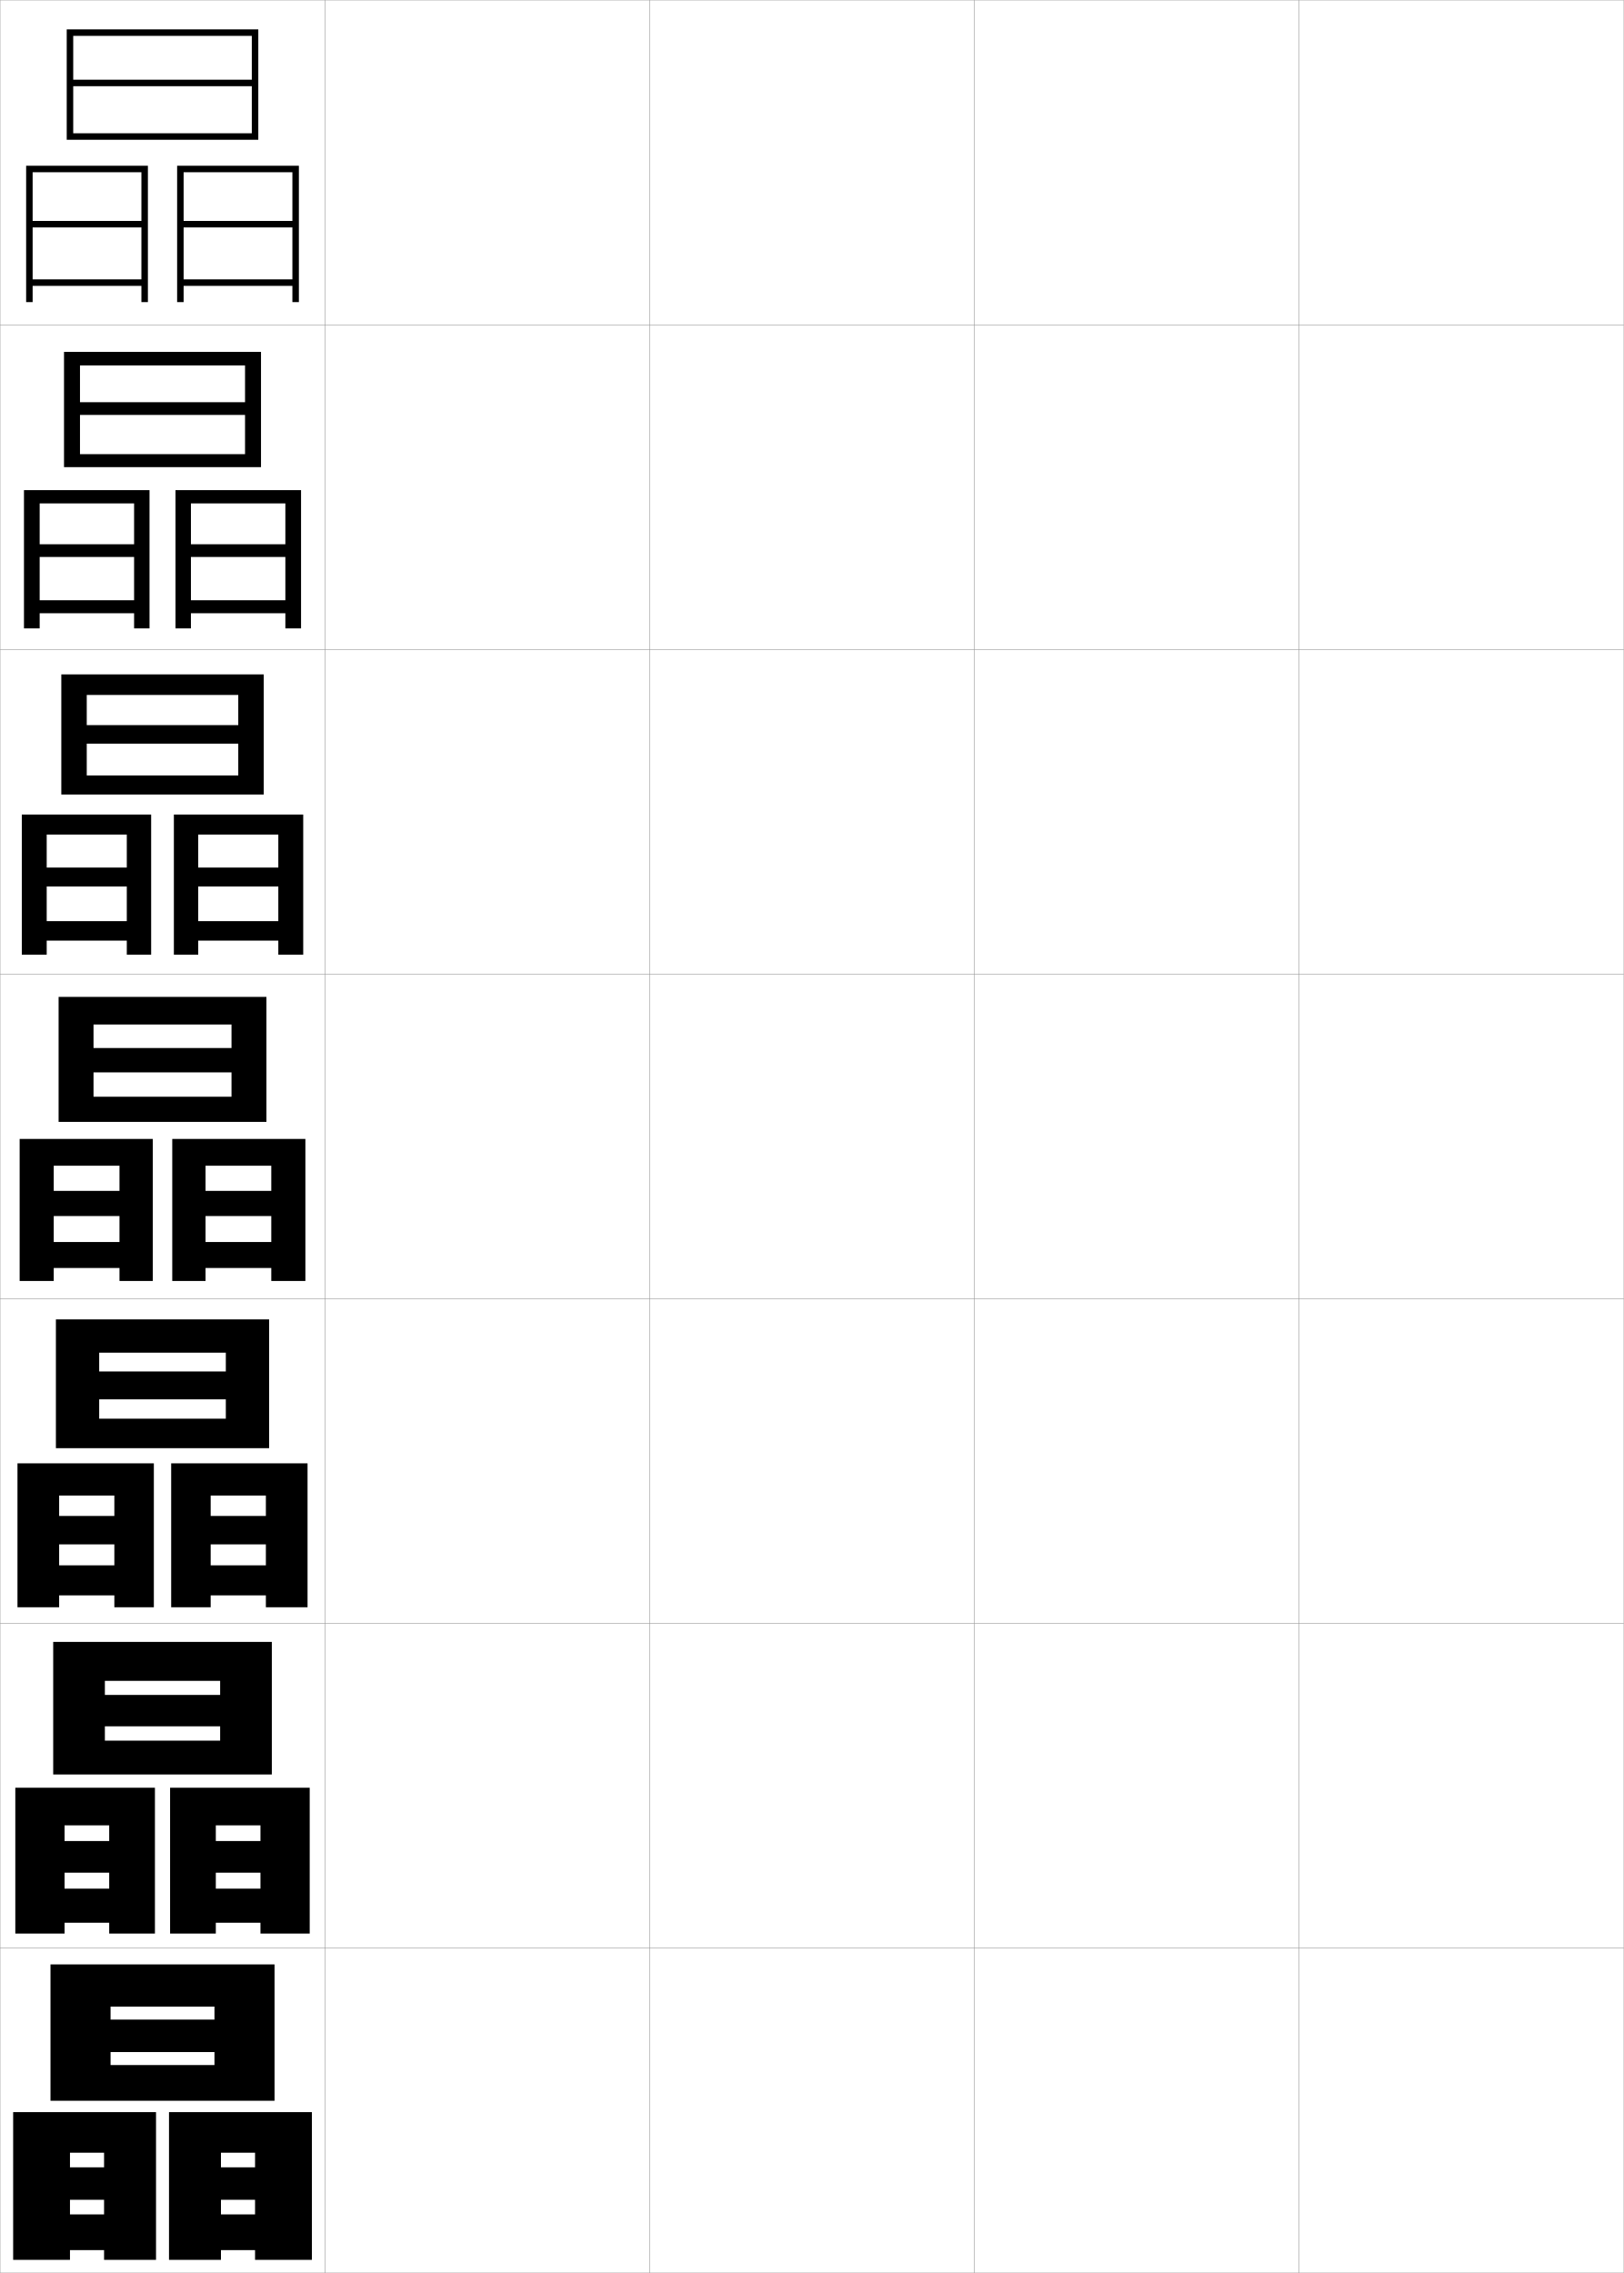
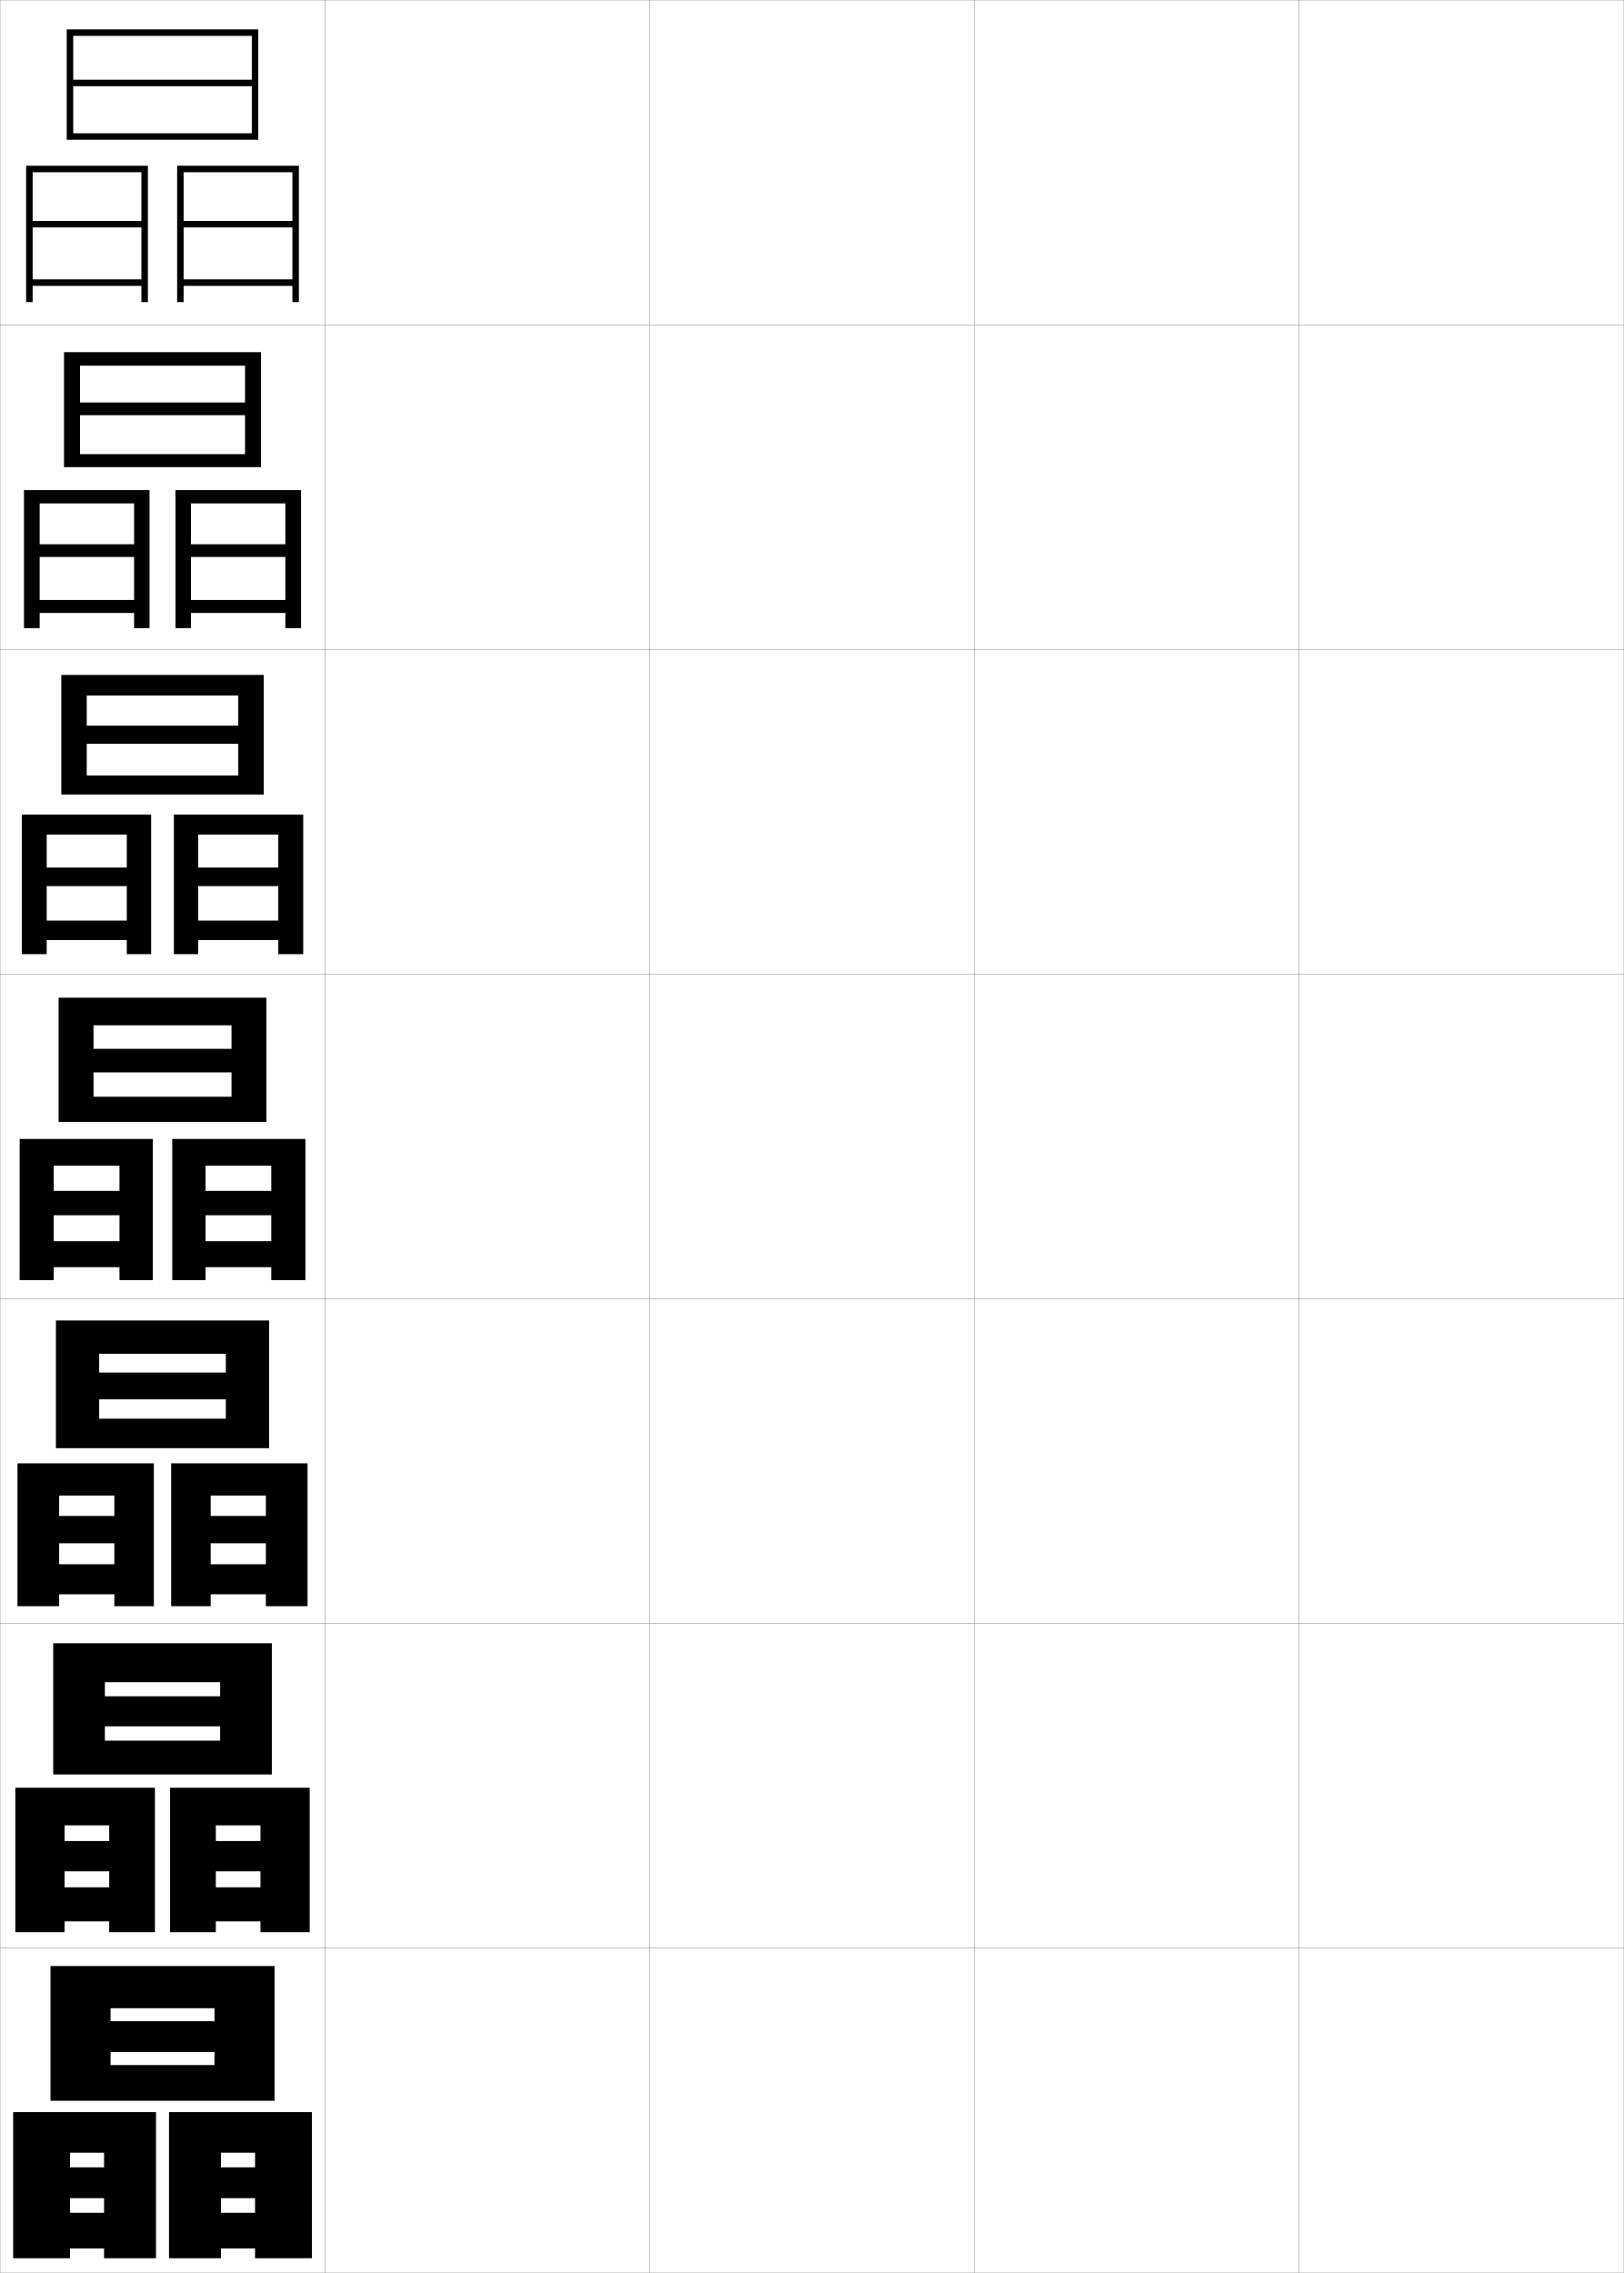
<svg xmlns="http://www.w3.org/2000/svg" width="500.1" height="700.1" viewBox="0 0 500.1 700.1" overflow="visible" enable-background="new 0 0 500.1 700.1" xml:space="preserve">
  <g id="glyphs">
    <g>
      <rect x="0.05" y="0.05" fill="none" stroke="#999999" stroke-width="0.1" width="100" height="100" />
      <rect x="0.05" y="100.05" fill="none" stroke="#999999" stroke-width="0.1" width="100" height="100" />
      <rect x="0.05" y="200.05" fill="none" stroke="#999999" stroke-width="0.1" width="100" height="100" />
      <rect x="0.05" y="300.05" fill="none" stroke="#999999" stroke-width="0.1" width="100" height="100" />
      <rect x="0.05" y="400.05" fill="none" stroke="#999999" stroke-width="0.1" width="100" height="100" />
      <rect x="0.05" y="500.05" fill="none" stroke="#999999" stroke-width="0.1" width="100" height="100" />
      <rect x="0.05" y="600.05" fill="none" stroke="#999999" stroke-width="0.1" width="100" height="100" />
      <rect x="100.05" y="0.05" fill="none" stroke="#999999" stroke-width="0.1" width="100" height="100" />
      <rect x="100.05" y="100.05" fill="none" stroke="#999999" stroke-width="0.1" width="100" height="100" />
      <rect x="100.05" y="200.05" fill="none" stroke="#999999" stroke-width="0.1" width="100" height="100" />
      <rect x="100.05" y="300.05" fill="none" stroke="#999999" stroke-width="0.1" width="100" height="100" />
      <rect x="100.05" y="400.05" fill="none" stroke="#999999" stroke-width="0.1" width="100" height="100" />
      <rect x="100.05" y="500.05" fill="none" stroke="#999999" stroke-width="0.1" width="100" height="100" />
      <rect x="100.05" y="600.05" fill="none" stroke="#999999" stroke-width="0.1" width="100" height="100" />
      <rect x="200.05" y="0.05" fill="none" stroke="#999999" stroke-width="0.1" width="100" height="100" />
      <rect x="200.05" y="100.05" fill="none" stroke="#999999" stroke-width="0.1" width="100" height="100" />
      <rect x="200.05" y="200.05" fill="none" stroke="#999999" stroke-width="0.1" width="100" height="100" />
      <rect x="200.05" y="300.05" fill="none" stroke="#999999" stroke-width="0.1" width="100" height="100" />
      <rect x="200.05" y="400.05" fill="none" stroke="#999999" stroke-width="0.1" width="100" height="100" />
      <rect x="200.05" y="500.05" fill="none" stroke="#999999" stroke-width="0.1" width="100" height="100" />
      <rect x="200.05" y="600.05" fill="none" stroke="#999999" stroke-width="0.1" width="100" height="100" />
      <rect x="300.05" y="0.05" fill="none" stroke="#999999" stroke-width="0.1" width="100" height="100" />
      <rect x="300.05" y="100.05" fill="none" stroke="#999999" stroke-width="0.1" width="100" height="100" />
      <rect x="300.05" y="200.05" fill="none" stroke="#999999" stroke-width="0.1" width="100" height="100" />
      <rect x="300.05" y="300.05" fill="none" stroke="#999999" stroke-width="0.1" width="100" height="100" />
      <rect x="300.05" y="400.05" fill="none" stroke="#999999" stroke-width="0.1" width="100" height="100" />
      <rect x="300.05" y="500.05" fill="none" stroke="#999999" stroke-width="0.1" width="100" height="100" />
      <rect x="300.05" y="600.05" fill="none" stroke="#999999" stroke-width="0.1" width="100" height="100" />
      <rect x="400.05" y="0.05" fill="none" stroke="#999999" stroke-width="0.1" width="100" height="100" />
      <rect x="400.05" y="100.05" fill="none" stroke="#999999" stroke-width="0.1" width="100" height="100" />
      <rect x="400.05" y="200.05" fill="none" stroke="#999999" stroke-width="0.1" width="100" height="100" />
      <rect x="400.05" y="300.05" fill="none" stroke="#999999" stroke-width="0.1" width="100" height="100" />
      <rect x="400.05" y="400.05" fill="none" stroke="#999999" stroke-width="0.1" width="100" height="100" />
      <rect x="400.05" y="500.05" fill="none" stroke="#999999" stroke-width="0.1" width="100" height="100" />
      <rect x="400.05" y="600.05" fill="none" stroke="#999999" stroke-width="0.1" width="100" height="100" />
    </g>
    <g>
      <polygon points="22.55,11.05 77.55,11.05 77.55,24.55 22.55,24.55       22.55,26.55 77.55,26.55 77.55,41.05 22.55,41.05 22.55,43.05       79.55,43.05 79.55,9.05 20.55,9.05 20.55,43.05 22.55,43.05 " />
      <polygon points="43.55,93.05 45.55,93.05 45.55,51.05 8.05,51.05       8.05,93.05 10.05,93.05 10.05,53.05 43.55,53.05 43.55,68.05       10.05,68.05 10.05,70.05 43.55,70.05 43.55,86.05 10.05,86.05       10.05,88.05 43.55,88.05 " />
      <polygon points="90.05,93.05 92.05,93.05 92.05,51.05 54.55,51.05       54.55,93.05 56.55,93.05 56.55,53.05 90.05,53.05 90.05,68.05       56.55,68.05 56.55,70.05 90.05,70.05 90.05,86.05 56.55,86.05       56.55,88.05 90.05,88.05 " />
    </g>
    <g>
      <g>
-         <polygon points="75.466,127.799 75.466,139.883 24.633,139.883 24.633,143.883        80.383,143.883 80.383,108.383 19.716,108.383 19.716,143.883 24.633,143.883        24.633,112.55 75.466,112.55 75.466,123.883 24.633,123.883 24.633,127.799 " />
-         <polygon points="41.299,167.633 12.216,167.633 12.216,171.549 41.299,171.549        41.299,184.883 12.216,184.883 12.216,188.883 41.299,188.883 41.299,193.55        46.049,193.55 46.049,150.966 7.383,150.966 7.383,193.55 12.216,193.55        12.216,155.05 41.299,155.05 " />
-         <polygon points="87.883,167.633 58.8,167.633 58.8,171.549 87.883,171.549        87.883,184.883 58.8,184.883 58.8,188.883 87.883,188.883 87.883,193.55        92.716,193.55 92.716,150.966 54.049,150.966 54.049,193.55 58.8,193.55        58.8,155.05 87.883,155.05 " />
+         <polygon points="75.466,127.883 75.466,139.883 24.633,139.883 24.633,143.883        80.383,143.883 80.383,108.466 19.716,108.466 19.716,143.883 24.633,143.883        24.633,112.633 75.466,112.633 75.466,123.967 24.633,123.967 24.633,127.883 " />
+         <polygon points="41.299,167.633 12.216,167.633 12.216,171.549 41.299,171.549        41.299,184.8 12.216,184.8 12.216,188.799 41.299,188.799 41.299,193.466        46.049,193.466 46.049,150.966 7.383,150.966 7.383,193.466 12.216,193.466        12.216,155.05 41.299,155.05 " />
+         <polygon points="87.883,167.633 58.8,167.633 58.8,171.549 87.883,171.549        87.883,184.8 58.8,184.8 58.8,188.799 87.883,188.799 87.883,193.466        92.716,193.466 92.716,150.966 54.049,150.966 54.049,193.466 58.8,193.466        58.8,155.05 87.883,155.05 " />
      </g>
      <g>
-         <polygon points="73.383,229.05 73.383,238.842 26.716,238.842 26.716,244.716        81.216,244.716 81.216,207.716 18.883,207.716 18.883,244.716 26.716,244.716        26.716,214.05 73.383,214.05 73.383,223.342 26.716,223.342 26.716,229.05 " />
-         <polygon points="39.05,267.217 14.383,267.217 14.383,273.05 39.05,273.05        39.05,283.717 14.383,283.717 14.383,289.716 39.05,289.716 39.05,294.05        46.55,294.05 46.55,250.883 6.716,250.883 6.716,294.05 14.383,294.05        14.383,257.05 39.05,257.05 " />
-         <polygon points="85.716,267.217 61.05,267.217 61.05,273.05 85.716,273.05        85.716,283.717 61.05,283.717 61.05,289.716 85.716,289.716 85.716,294.05        93.383,294.05 93.383,250.883 53.55,250.883 53.55,294.05 61.05,294.05        61.05,257.05 85.716,257.05 " />
+         <polygon points="73.383,229.091 73.383,238.842 26.716,238.842 26.716,244.716        81.216,244.716 81.216,207.883 18.883,207.883 18.883,244.716 26.716,244.716        26.716,214.217 73.383,214.217 73.383,223.508 26.716,223.508 26.716,229.091 " />
+         <polygon points="39.05,267.217 14.383,267.217 14.383,272.925 39.05,272.925        39.05,283.55 14.383,283.55 14.383,289.55 39.05,289.55 39.05,293.883        46.55,293.883 46.55,250.883 6.716,250.883 6.716,293.883 14.383,293.883        14.383,257.05 39.05,257.05 " />
+         <polygon points="85.716,267.217 61.05,267.217 61.05,272.925 85.716,272.925        85.716,283.55 61.05,283.55 61.05,289.55 85.716,289.55 85.716,293.883        93.383,293.883 93.383,250.883 53.55,250.883 53.55,293.883 61.05,293.883        61.05,257.05 85.716,257.05 " />
      </g>
      <g>
-         <polygon points="71.3,330.3 71.3,337.8 28.8,337.8 28.8,345.55        82.05,345.55 82.05,307.05 18.05,307.05 18.05,345.55 28.8,345.55        28.8,315.55 71.3,315.55 71.3,322.8 28.8,322.8 28.8,330.3 " />
-         <polygon points="36.8,366.8 16.55,366.8 16.55,374.55 36.8,374.55        36.8,382.55 16.55,382.55 16.55,390.55 36.8,390.55 36.8,394.55        47.05,394.55 47.05,350.8 6.05,350.8 6.05,394.55 16.55,394.55        16.55,359.05 36.8,359.05 " />
-         <polygon points="83.55,366.8 63.3,366.8 63.3,374.55 83.55,374.55        83.55,382.55 63.3,382.55 63.3,390.55 83.55,390.55 83.55,394.55        94.05,394.55 94.05,350.8 53.05,350.8 53.05,394.55 63.3,394.55        63.3,359.05 83.55,359.05 " />
+         <polygon points="71.3,330.3 71.3,337.8 28.8,337.8 28.8,345.55        82.05,345.55 82.05,307.3 18.05,307.3 18.05,345.55 28.8,345.55        28.8,315.8 71.3,315.8 71.3,323.05 28.8,323.05 28.8,330.3 " />
+         <polygon points="36.8,366.8 16.55,366.8 16.55,374.3 36.8,374.3        36.8,382.3 16.55,382.3 16.55,390.3 36.8,390.3 36.8,394.3        47.05,394.3 47.05,350.8 6.05,350.8 6.05,394.3 16.55,394.3        16.55,359.05 36.8,359.05 " />
+         <polygon points="83.55,366.8 63.3,366.8 63.3,374.3 83.55,374.3        83.55,382.3 63.3,382.3 63.3,390.3 83.55,390.3 83.55,394.3        94.05,394.3 94.05,350.8 53.05,350.8 53.05,394.3 63.3,394.3        63.3,359.05 83.55,359.05 " />
      </g>
      <g>
-         <polygon points="69.55,431.009 69.55,436.966 30.55,436.966 30.55,446.05        82.883,446.05 82.883,406.384 17.217,406.384 17.217,446.05 30.55,446.05        30.55,416.634 69.55,416.634 69.55,422.425 30.55,422.425 30.55,431.009 " />
-         <polygon points="35.217,466.925 18.217,466.925 18.217,475.675 35.217,475.675        35.217,482.134 18.217,482.134 18.217,491.384 35.217,491.384 35.217,495.05        47.383,495.05 47.383,450.716 5.383,450.716 5.383,495.05 18.217,495.05        18.217,460.634 35.217,460.634 " />
-         <polygon points="81.883,466.925 64.883,466.925 64.883,475.675 81.883,475.675        81.883,482.134 64.883,482.134 64.883,491.384 81.883,491.384 81.883,495.05        94.717,495.05 94.717,450.716 52.717,450.716 52.717,495.05 64.883,495.05        64.883,460.634 81.883,460.634 " />
+         <polygon points="69.55,431.009 69.55,436.966 30.55,436.966 30.55,446.05        82.883,446.05 82.883,406.716 17.217,406.716 17.217,446.05 30.55,446.05        30.55,416.966 69.55,416.966 69.55,422.758 30.55,422.758 30.55,431.009 " />
+         <polygon points="35.217,466.925 18.217,466.925 18.217,475.342 35.217,475.342        35.217,481.8 18.217,481.8 18.217,491.05 35.217,491.05 35.217,494.717        47.383,494.717 47.383,450.716 5.383,450.716 5.383,494.717 18.217,494.717        18.217,460.634 35.217,460.634 " />
+         <polygon points="81.883,466.925 64.883,466.925 64.883,475.342 81.883,475.342        81.883,481.8 64.883,481.8 64.883,491.05 81.883,491.05 81.883,494.717        94.717,494.717 94.717,450.716 52.717,450.716 52.717,494.717 64.883,494.717        64.883,460.634 81.883,460.634 " />
      </g>
      <g>
-         <polygon points="67.8,531.717 67.8,536.133 32.3,536.133 32.3,546.55        83.716,546.55 83.716,505.717 16.383,505.717 16.383,546.55 32.3,546.55        32.3,517.717 67.8,517.717 67.8,522.05 32.3,522.05 32.3,531.717 " />
-         <polygon points="33.633,567.05 19.883,567.05 19.883,576.8 33.633,576.8        33.633,581.717 19.883,581.717 19.883,592.217 33.633,592.217 33.633,595.55        47.716,595.55 47.716,550.633 4.716,550.633 4.716,595.55 19.883,595.55        19.883,562.217 33.633,562.217 " />
-         <polygon points="80.217,567.05 66.467,567.05 66.467,576.8 80.217,576.8        80.217,581.717 66.467,581.717 66.467,592.217 80.217,592.217 80.217,595.55        95.383,595.55 95.383,550.633 52.383,550.633 52.383,595.55 66.467,595.55        66.467,562.217 80.217,562.217 " />
+         <polygon points="67.8,531.717 67.8,536.133 32.3,536.133 32.3,546.55        83.716,546.55 83.716,506.133 16.383,506.133 16.383,546.55 32.3,546.55        32.3,518.133 67.8,518.133 67.8,522.466 32.3,522.466 32.3,531.717 " />
+         <polygon points="33.633,567.05 19.883,567.05 19.883,576.384 33.633,576.384        33.633,581.301 19.883,581.301 19.883,591.801 33.633,591.801 33.633,595.134        47.716,595.134 47.716,550.633 4.716,550.633 4.716,595.134 19.883,595.134        19.883,562.217 33.633,562.217 " />
+         <polygon points="80.217,567.05 66.467,567.05 66.467,576.384 80.217,576.384        80.217,581.301 66.467,581.301 66.467,591.801 80.217,591.801 80.217,595.134        95.383,595.134 95.383,550.633 52.383,550.633 52.383,595.134 66.467,595.134        66.467,562.217 80.217,562.217 " />
      </g>
    </g>
    <g>
-       <polygon points="66.05,632.05 66.05,636.05 34.05,636.05 34.05,647.05       84.55,647.05 84.55,605.05 15.55,605.05 15.55,647.05 34.05,647.05       34.05,618.05 66.05,618.05 66.05,622.05 34.05,622.05 34.05,632.05 " />
-       <polygon points="32.05,667.55 21.55,667.55 21.55,677.55 32.05,677.55       32.05,682.05 21.55,682.05 21.55,693.05 32.05,693.05 32.05,696.05       48.05,696.05 48.05,650.55 4.05,650.55 4.05,696.05 21.55,696.05       21.55,663.05 32.05,663.05 " />
-       <polygon points="78.55,667.55 68.05,667.55 68.05,677.55 78.55,677.55       78.55,682.05 68.05,682.05 68.05,693.05 78.55,693.05 78.55,696.05       96.05,696.05 96.05,650.55 52.05,650.55 52.05,696.05 68.05,696.05       68.05,663.05 78.55,663.05 " />
+       <polygon points="66.05,632.05 66.05,636.05 34.05,636.05 34.05,647.05       84.55,647.05 84.55,605.55 15.55,605.55 15.55,647.05 34.05,647.05       34.05,618.55 66.05,618.55 66.05,622.55 34.05,622.55 34.05,632.05 " />
+       <polygon points="32.05,667.55 21.55,667.55 21.55,677.05 32.05,677.05       32.05,681.55 21.55,681.55 21.55,692.55 32.05,692.55 32.05,695.55       48.05,695.55 48.05,650.55 4.05,650.55 4.05,695.55 21.55,695.55       21.55,663.05 32.05,663.05 " />
+       <polygon points="78.55,667.55 68.05,667.55 68.05,677.05 78.55,677.05       78.55,681.55 68.05,681.55 68.05,692.55 78.55,692.55 78.55,695.55       96.05,695.55 96.05,650.55 52.05,650.55 52.05,695.55 68.05,695.55       68.05,663.05 78.55,663.05 " />
    </g>
  </g>
</svg>
